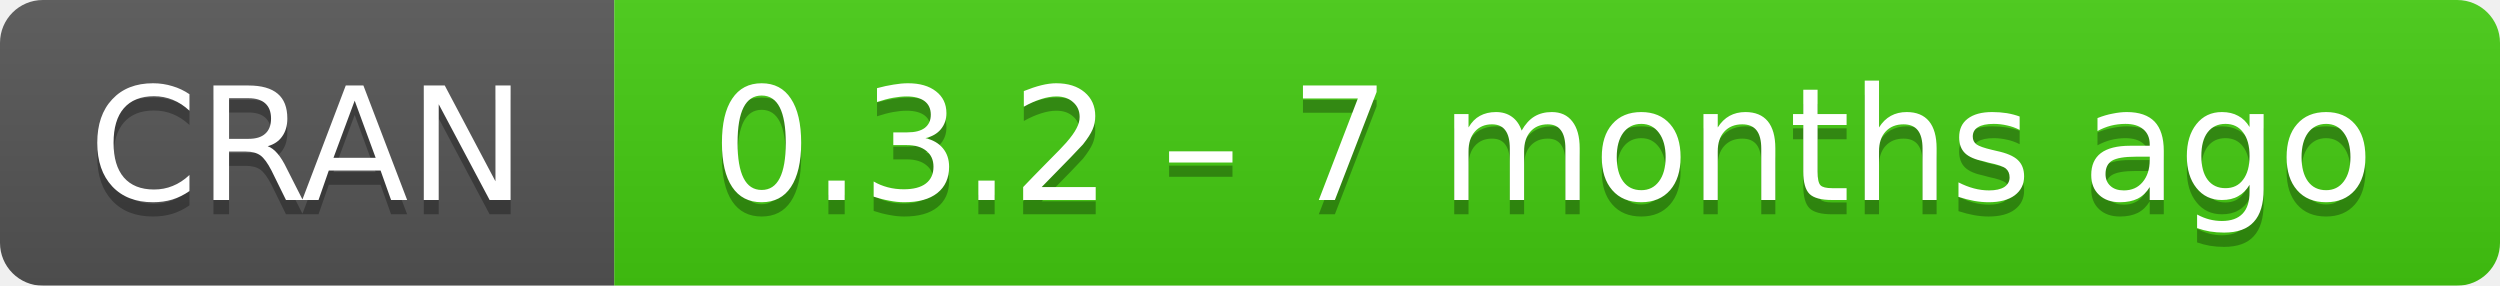
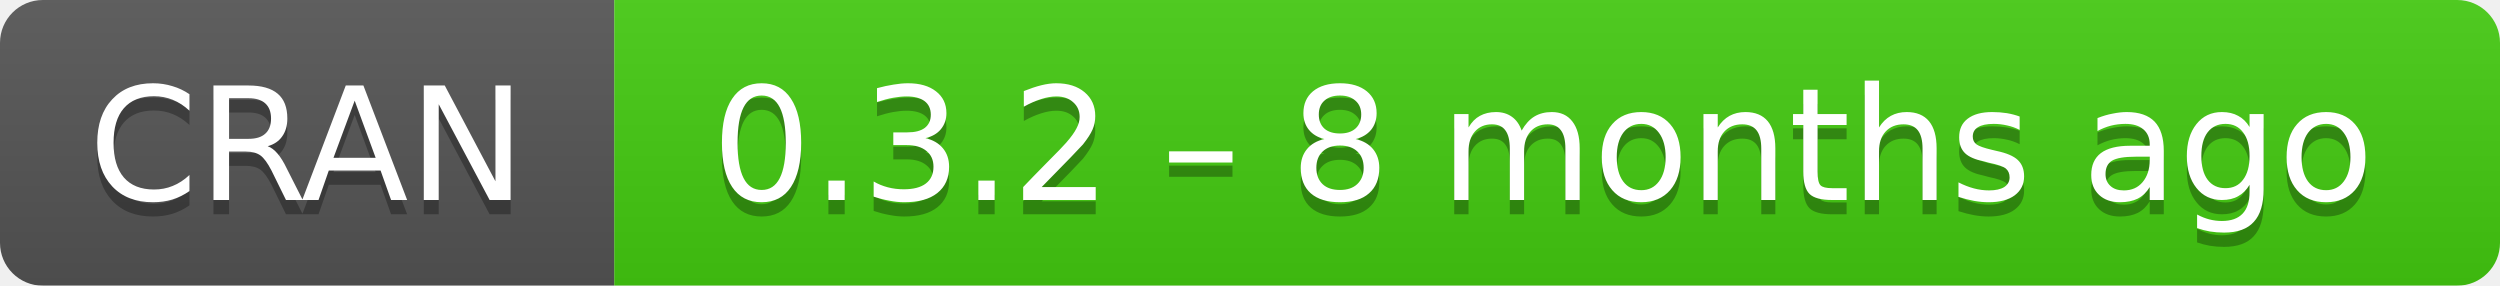
- <svg xmlns="http://www.w3.org/2000/svg" width="175" height="20" aria-label="CRAN 0.3.2 – 7 months ago">
+ <svg xmlns="http://www.w3.org/2000/svg" width="175" height="20" aria-label="CRAN 0.3.2 – 8 months ago">
  <linearGradient id="b" x2="0" y2="100%">
    <stop offset="0" stop-color="#bbb" stop-opacity=".1" />
    <stop offset="1" stop-opacity=".1" />
  </linearGradient>
  <mask id="a">
    <rect width="175" height="20" rx="3" fill="#fff" />
  </mask>
  <g mask="url(#a)">
    <path fill="#555" d="M0 0h43v20H0z" />
    <path fill="#4c1" d="M43 0h153v20H43z" />
    <path fill="url(#b)" d="M0 0h175v20H0z" />
  </g>
  <g fill="#fff" text-anchor="middle" font-family="DejaVu Sans,Verdana,Geneva,sans-serif" font-size="11">
    <text x="21.5" y="15" fill="#010101" fill-opacity=".3">
      CRAN
    </text>
    <text x="21.5" y="14">
      CRAN
    </text>
    <text x="108" y="15" fill="#010101" fill-opacity=".3">
-       0.3.2 – 7 months ago
+       0.3.2 – 8 months ago
    </text>
    <text x="108" y="14">
-       0.3.2 – 7 months ago
+       0.3.2 – 8 months ago
    </text>
  </g>
</svg>
